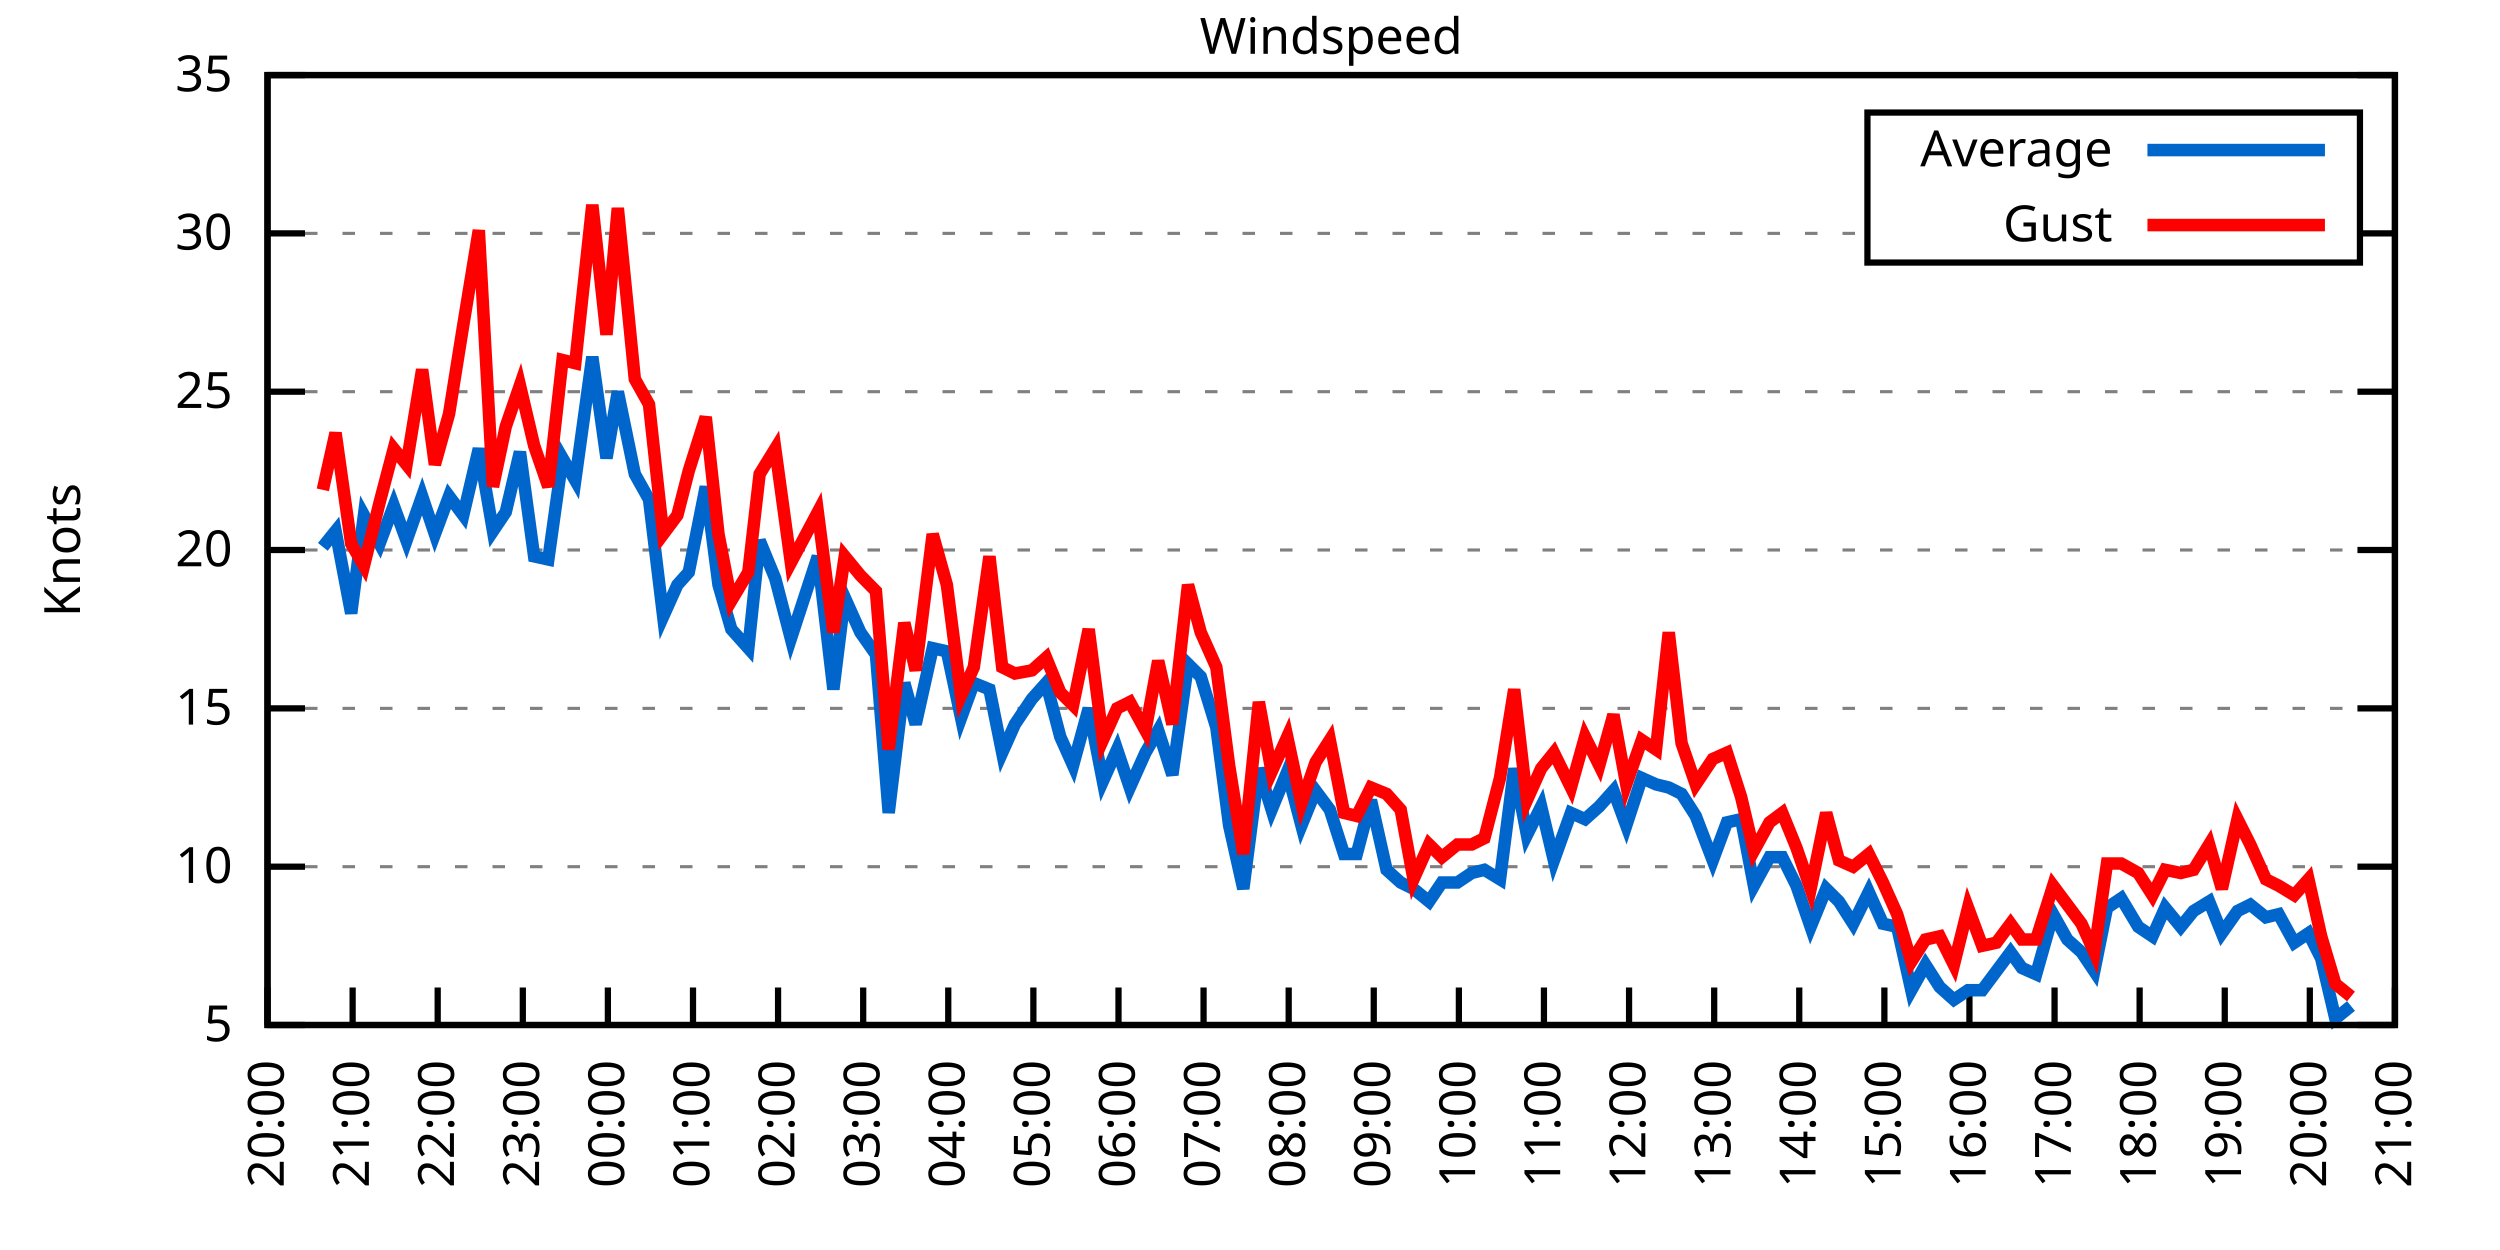
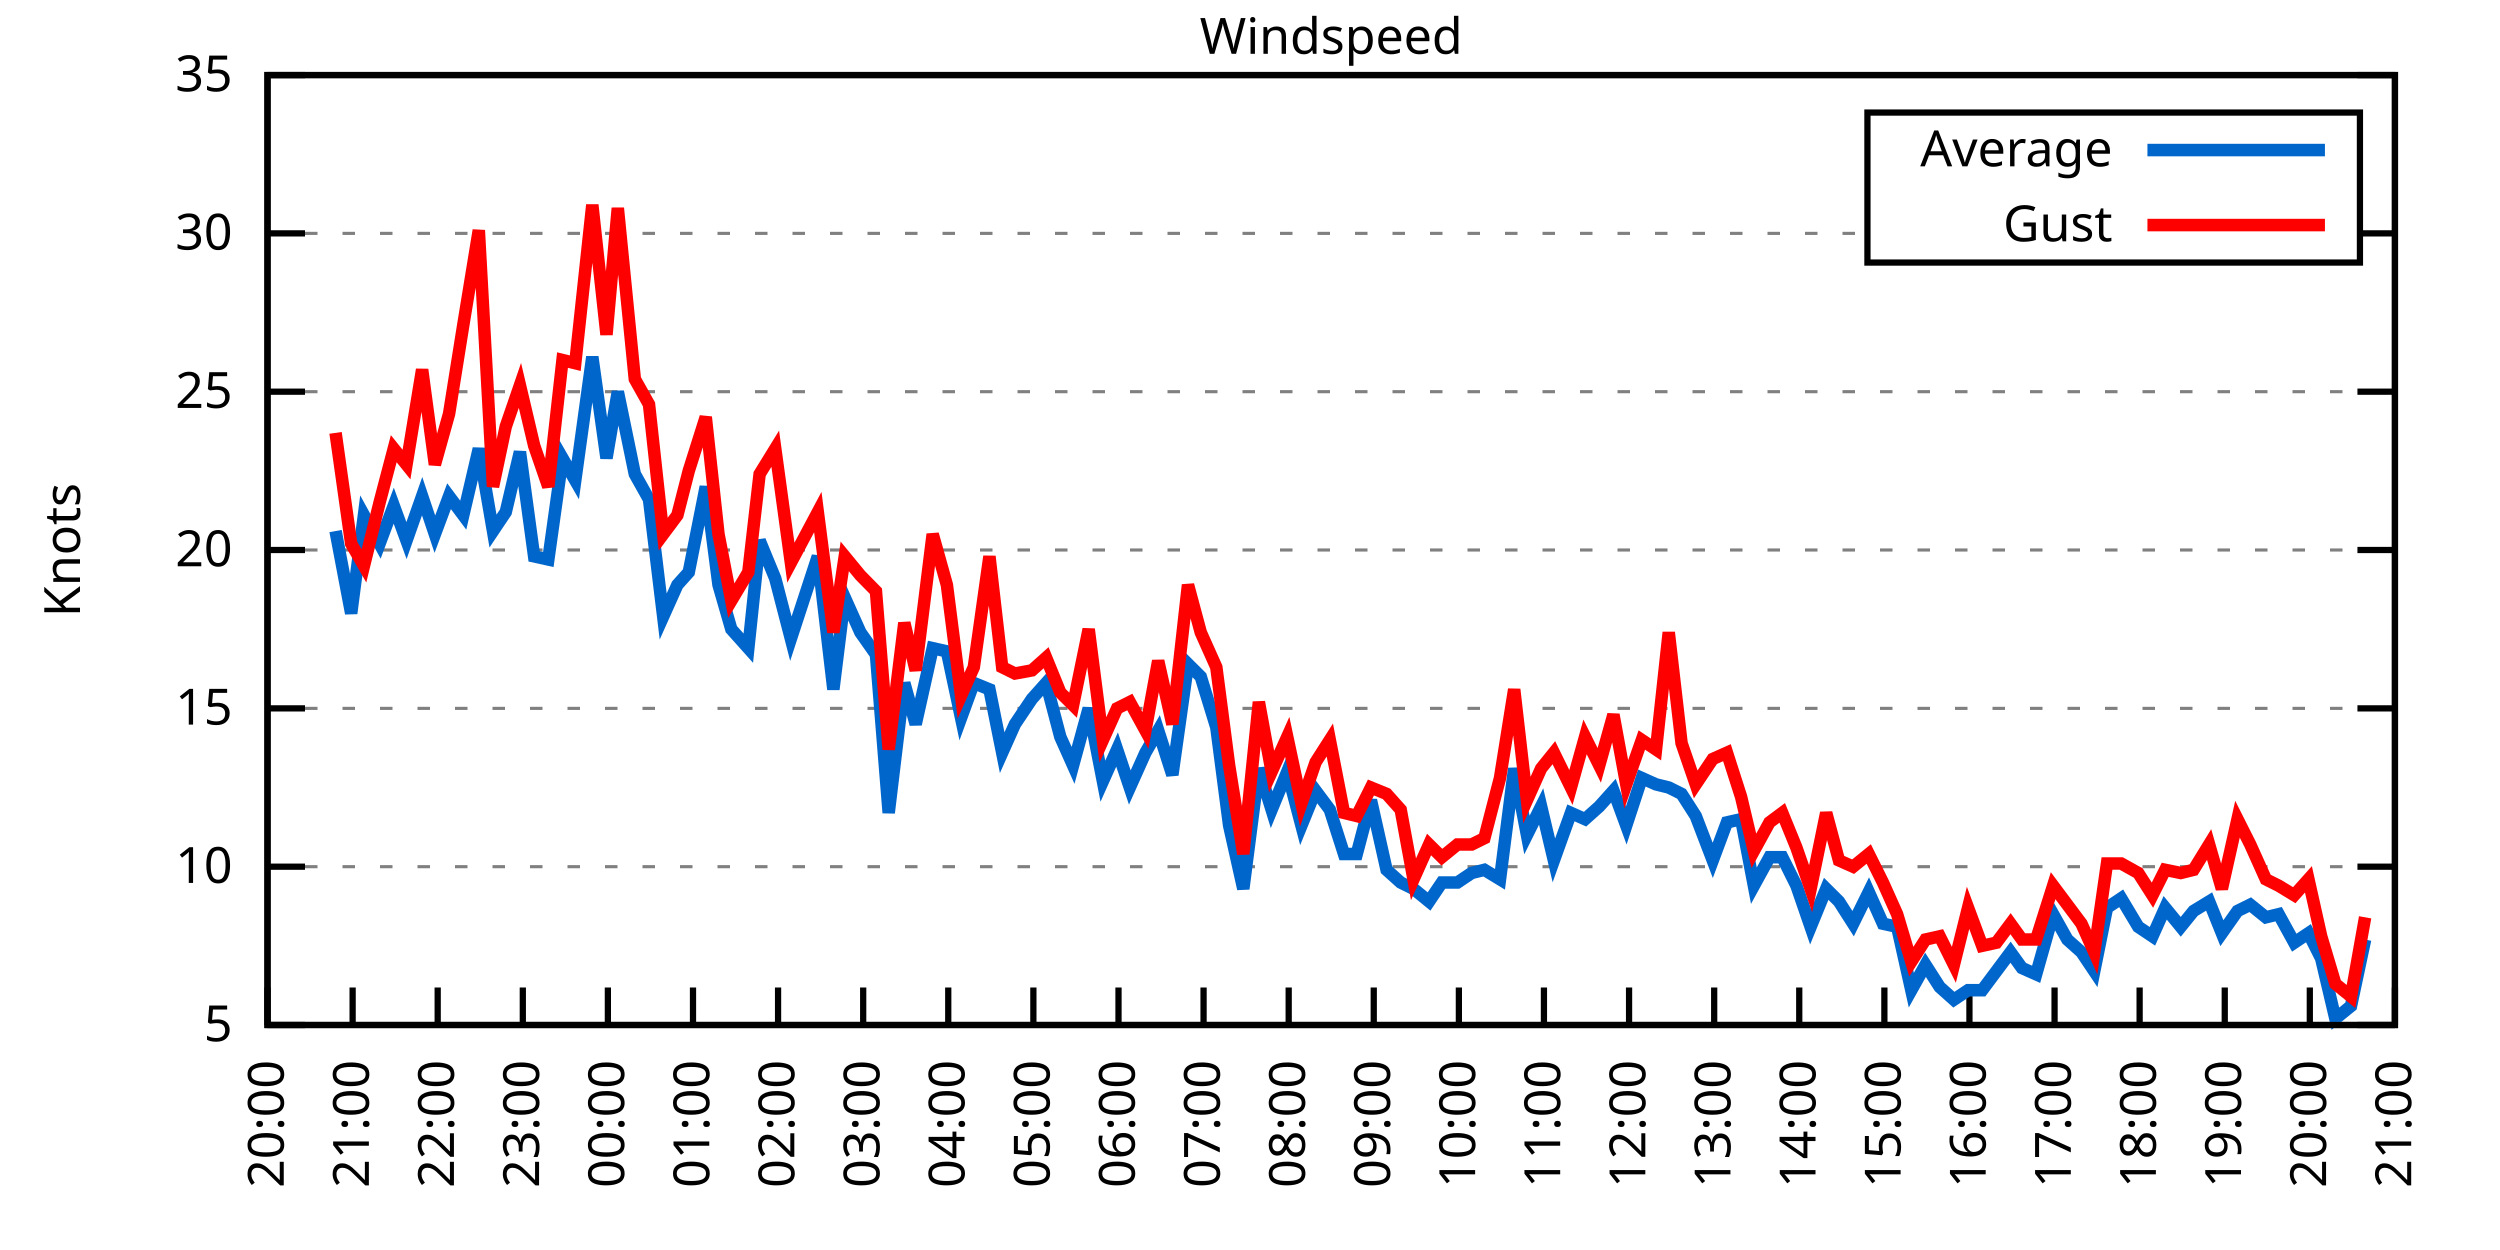
<svg xmlns="http://www.w3.org/2000/svg" xmlns:xlink="http://www.w3.org/1999/xlink" width="400" height="200" viewBox="0 0 400 200">
  <g id="gnuplot_canvas">
    <rect x="0" y="0" width="400" height="200" fill="none" />
    <defs>
      <circle id="gpDot" r="0.5" stroke-width="0.5" stroke="currentColor" />
      <path id="gpPt0" stroke-width="0.333" stroke="currentColor" d="M-1,0 h2 M0,-1 v2" />
      <path id="gpPt1" stroke-width="0.333" stroke="currentColor" d="M-1,-1 L1,1 M1,-1 L-1,1" />
      <path id="gpPt2" stroke-width="0.333" stroke="currentColor" d="M-1,0 L1,0 M0,-1 L0,1 M-1,-1 L1,1 M-1,1 L1,-1" />
      <rect id="gpPt3" stroke-width="0.333" stroke="currentColor" x="-1" y="-1" width="2" height="2" />
      <rect id="gpPt4" stroke-width="0.333" stroke="currentColor" fill="currentColor" x="-1" y="-1" width="2" height="2" />
      <circle id="gpPt5" stroke-width="0.333" stroke="currentColor" cx="0" cy="0" r="1" />
      <use xlink:href="#gpPt5" id="gpPt6" fill="currentColor" stroke="none" />
      <path id="gpPt7" stroke-width="0.333" stroke="currentColor" d="M0,-1.33 L-1.33,0.67 L1.33,0.67 z" />
      <use xlink:href="#gpPt7" id="gpPt8" fill="currentColor" stroke="none" />
      <use xlink:href="#gpPt7" id="gpPt9" stroke="currentColor" transform="rotate(180)" />
      <use xlink:href="#gpPt9" id="gpPt10" fill="currentColor" stroke="none" />
      <use xlink:href="#gpPt3" id="gpPt11" stroke="currentColor" transform="rotate(45)" />
      <use xlink:href="#gpPt11" id="gpPt12" fill="currentColor" stroke="none" />
      <path id="gpPt13" stroke-width="0.333" stroke="currentColor" d="M0,1.330 L1.265,0.411 L0.782,-1.067 L-0.782,-1.076 L-1.265,0.411 z" />
      <use xlink:href="#gpPt13" id="gpPt14" fill="currentColor" stroke="none" />
      <filter id="textbox" filterUnits="objectBoundingBox" x="0" y="0" height="1" width="1">
        <feFlood flood-color="white" flood-opacity="1" result="bgnd" />
        <feComposite in="SourceGraphic" in2="bgnd" operator="atop" />
      </filter>
      <filter id="greybox" filterUnits="objectBoundingBox" x="0" y="0" height="1" width="1">
        <feFlood flood-color="lightgrey" flood-opacity="1" result="grey" />
        <feComposite in="SourceGraphic" in2="grey" operator="atop" />
      </filter>
    </defs>
    <g fill="none" color="white" stroke="currentColor" stroke-width="1.00" stroke-linecap="butt" stroke-linejoin="miter">
</g>
    <g fill="none" color="black" stroke="currentColor" stroke-width="1.00" stroke-linecap="butt" stroke-linejoin="miter">
      <g stroke="none" shape-rendering="crispEdges">
        <polygon fill="rgb(255, 255, 255)" points="42.80,164.00 383.18,164.00 383.18,12.02 42.80,12.02 " />
      </g>
    </g>
    <g fill="none" color="black" stroke="currentColor" stroke-width="1.00" stroke-linecap="butt" stroke-linejoin="miter">
</g>
    <g fill="none" color="black" stroke="black" stroke-width="0.50" stroke-linecap="butt" stroke-linejoin="miter">
</g>
    <g fill="none" color="gray" stroke="currentColor" stroke-width="0.50" stroke-linecap="butt" stroke-linejoin="miter">
      <path stroke="gray" stroke-dasharray="2,4" class="gridline" d="M42.80,164.00 L383.19,164.00  " />
    </g>
    <g fill="none" color="gray" stroke="gray" stroke-width="1.00" stroke-linecap="butt" stroke-linejoin="miter">
</g>
    <g fill="none" color="black" stroke="currentColor" stroke-width="1.00" stroke-linecap="butt" stroke-linejoin="miter">
      <path stroke="black" d="M42.80,164.00 L48.80,164.00 M383.19,164.00 L377.19,164.00  " />
      <g transform="translate(37.20,166.60)" stroke="none" fill="black" font-family="Sans" font-size="8.00" text-anchor="end">
        <text>
          <tspan font-family="Sans"> 5</tspan>
        </text>
      </g>
    </g>
    <g fill="none" color="black" stroke="currentColor" stroke-width="1.00" stroke-linecap="butt" stroke-linejoin="miter">
</g>
    <g fill="none" color="black" stroke="black" stroke-width="0.50" stroke-linecap="butt" stroke-linejoin="miter">
</g>
    <g fill="none" color="gray" stroke="currentColor" stroke-width="0.50" stroke-linecap="butt" stroke-linejoin="miter">
      <path stroke="gray" stroke-dasharray="2,4" class="gridline" d="M42.80,138.67 L383.19,138.67  " />
    </g>
    <g fill="none" color="gray" stroke="gray" stroke-width="1.00" stroke-linecap="butt" stroke-linejoin="miter">
</g>
    <g fill="none" color="black" stroke="currentColor" stroke-width="1.00" stroke-linecap="butt" stroke-linejoin="miter">
      <path stroke="black" d="M42.80,138.67 L48.80,138.67 M383.19,138.67 L377.19,138.67  " />
      <g transform="translate(37.20,141.27)" stroke="none" fill="black" font-family="Sans" font-size="8.00" text-anchor="end">
        <text>
          <tspan font-family="Sans"> 10</tspan>
        </text>
      </g>
    </g>
    <g fill="none" color="black" stroke="currentColor" stroke-width="1.00" stroke-linecap="butt" stroke-linejoin="miter">
</g>
    <g fill="none" color="black" stroke="black" stroke-width="0.50" stroke-linecap="butt" stroke-linejoin="miter">
</g>
    <g fill="none" color="gray" stroke="currentColor" stroke-width="0.50" stroke-linecap="butt" stroke-linejoin="miter">
      <path stroke="gray" stroke-dasharray="2,4" class="gridline" d="M42.80,113.34 L383.19,113.34  " />
    </g>
    <g fill="none" color="gray" stroke="gray" stroke-width="1.00" stroke-linecap="butt" stroke-linejoin="miter">
</g>
    <g fill="none" color="black" stroke="currentColor" stroke-width="1.00" stroke-linecap="butt" stroke-linejoin="miter">
      <path stroke="black" d="M42.80,113.34 L48.80,113.34 M383.19,113.34 L377.19,113.34  " />
      <g transform="translate(37.20,115.94)" stroke="none" fill="black" font-family="Sans" font-size="8.00" text-anchor="end">
        <text>
          <tspan font-family="Sans"> 15</tspan>
        </text>
      </g>
    </g>
    <g fill="none" color="black" stroke="currentColor" stroke-width="1.00" stroke-linecap="butt" stroke-linejoin="miter">
</g>
    <g fill="none" color="black" stroke="black" stroke-width="0.50" stroke-linecap="butt" stroke-linejoin="miter">
</g>
    <g fill="none" color="gray" stroke="currentColor" stroke-width="0.50" stroke-linecap="butt" stroke-linejoin="miter">
      <path stroke="gray" stroke-dasharray="2,4" class="gridline" d="M42.80,88.00 L383.19,88.00  " />
    </g>
    <g fill="none" color="gray" stroke="gray" stroke-width="1.00" stroke-linecap="butt" stroke-linejoin="miter">
</g>
    <g fill="none" color="black" stroke="currentColor" stroke-width="1.00" stroke-linecap="butt" stroke-linejoin="miter">
      <path stroke="black" d="M42.80,88.00 L48.80,88.00 M383.19,88.00 L377.19,88.00  " />
      <g transform="translate(37.20,90.60)" stroke="none" fill="black" font-family="Sans" font-size="8.00" text-anchor="end">
        <text>
          <tspan font-family="Sans"> 20</tspan>
        </text>
      </g>
    </g>
    <g fill="none" color="black" stroke="currentColor" stroke-width="1.00" stroke-linecap="butt" stroke-linejoin="miter">
</g>
    <g fill="none" color="black" stroke="black" stroke-width="0.50" stroke-linecap="butt" stroke-linejoin="miter">
</g>
    <g fill="none" color="gray" stroke="currentColor" stroke-width="0.50" stroke-linecap="butt" stroke-linejoin="miter">
      <path stroke="gray" stroke-dasharray="2,4" class="gridline" d="M42.80,62.67 L383.19,62.67  " />
    </g>
    <g fill="none" color="gray" stroke="gray" stroke-width="1.00" stroke-linecap="butt" stroke-linejoin="miter">
</g>
    <g fill="none" color="black" stroke="currentColor" stroke-width="1.00" stroke-linecap="butt" stroke-linejoin="miter">
      <path stroke="black" d="M42.80,62.67 L48.80,62.67 M383.19,62.67 L377.19,62.67  " />
      <g transform="translate(37.20,65.27)" stroke="none" fill="black" font-family="Sans" font-size="8.00" text-anchor="end">
        <text>
          <tspan font-family="Sans"> 25</tspan>
        </text>
      </g>
    </g>
    <g fill="none" color="black" stroke="currentColor" stroke-width="1.00" stroke-linecap="butt" stroke-linejoin="miter">
</g>
    <g fill="none" color="black" stroke="black" stroke-width="0.50" stroke-linecap="butt" stroke-linejoin="miter">
</g>
    <g fill="none" color="gray" stroke="currentColor" stroke-width="0.50" stroke-linecap="butt" stroke-linejoin="miter">
      <path stroke="gray" stroke-dasharray="2,4" class="gridline" d="M42.80,37.34 L298.79,37.34 M377.59,37.34 L383.19,37.34  " />
    </g>
    <g fill="none" color="gray" stroke="gray" stroke-width="1.00" stroke-linecap="butt" stroke-linejoin="miter">
</g>
    <g fill="none" color="black" stroke="currentColor" stroke-width="1.00" stroke-linecap="butt" stroke-linejoin="miter">
      <path stroke="black" d="M42.80,37.34 L48.80,37.34 M383.19,37.34 L377.19,37.34  " />
      <g transform="translate(37.20,39.94)" stroke="none" fill="black" font-family="Sans" font-size="8.00" text-anchor="end">
        <text>
          <tspan font-family="Sans"> 30</tspan>
        </text>
      </g>
    </g>
    <g fill="none" color="black" stroke="currentColor" stroke-width="1.00" stroke-linecap="butt" stroke-linejoin="miter">
</g>
    <g fill="none" color="black" stroke="black" stroke-width="0.50" stroke-linecap="butt" stroke-linejoin="miter">
</g>
    <g fill="none" color="gray" stroke="currentColor" stroke-width="0.50" stroke-linecap="butt" stroke-linejoin="miter">
      <path stroke="gray" stroke-dasharray="2,4" class="gridline" d="M42.80,12.01 L383.19,12.01  " />
    </g>
    <g fill="none" color="gray" stroke="gray" stroke-width="1.00" stroke-linecap="butt" stroke-linejoin="miter">
</g>
    <g fill="none" color="black" stroke="currentColor" stroke-width="1.00" stroke-linecap="butt" stroke-linejoin="miter">
      <path stroke="black" d="M42.80,12.01 L48.80,12.01 M383.19,12.01 L377.19,12.01  " />
      <g transform="translate(37.20,14.61)" stroke="none" fill="black" font-family="Sans" font-size="8.00" text-anchor="end">
        <text>
          <tspan font-family="Sans"> 35</tspan>
        </text>
      </g>
    </g>
    <g fill="none" color="black" stroke="currentColor" stroke-width="1.00" stroke-linecap="butt" stroke-linejoin="miter">
      <path stroke="black" d="M42.80,164.00 L42.80,158.00  " />
      <g transform="translate(45.40,169.60) rotate(270.00)" stroke="none" fill="black" font-family="Sans" font-size="8.00" text-anchor="end">
        <text>
          <tspan font-family="Sans">20:00</tspan>
        </text>
      </g>
    </g>
    <g fill="none" color="black" stroke="currentColor" stroke-width="1.00" stroke-linecap="butt" stroke-linejoin="miter">
      <path stroke="black" d="M56.42,164.00 L56.42,158.00  " />
      <g transform="translate(59.02,169.60) rotate(270.00)" stroke="none" fill="black" font-family="Sans" font-size="8.00" text-anchor="end">
        <text>
          <tspan font-family="Sans">21:00</tspan>
        </text>
      </g>
    </g>
    <g fill="none" color="black" stroke="currentColor" stroke-width="1.00" stroke-linecap="butt" stroke-linejoin="miter">
      <path stroke="black" d="M70.03,164.00 L70.03,158.00  " />
      <g transform="translate(72.63,169.60) rotate(270.00)" stroke="none" fill="black" font-family="Sans" font-size="8.00" text-anchor="end">
        <text>
          <tspan font-family="Sans">22:00</tspan>
        </text>
      </g>
    </g>
    <g fill="none" color="black" stroke="currentColor" stroke-width="1.00" stroke-linecap="butt" stroke-linejoin="miter">
      <path stroke="black" d="M83.65,164.00 L83.65,158.00  " />
      <g transform="translate(86.25,169.60) rotate(270.00)" stroke="none" fill="black" font-family="Sans" font-size="8.00" text-anchor="end">
        <text>
          <tspan font-family="Sans">23:00</tspan>
        </text>
      </g>
    </g>
    <g fill="none" color="black" stroke="currentColor" stroke-width="1.00" stroke-linecap="butt" stroke-linejoin="miter">
      <path stroke="black" d="M97.26,164.00 L97.26,158.00  " />
      <g transform="translate(99.86,169.60) rotate(270.00)" stroke="none" fill="black" font-family="Sans" font-size="8.00" text-anchor="end">
        <text>
          <tspan font-family="Sans">00:00</tspan>
        </text>
      </g>
    </g>
    <g fill="none" color="black" stroke="currentColor" stroke-width="1.00" stroke-linecap="butt" stroke-linejoin="miter">
      <path stroke="black" d="M110.88,164.00 L110.88,158.00  " />
      <g transform="translate(113.48,169.60) rotate(270.00)" stroke="none" fill="black" font-family="Sans" font-size="8.00" text-anchor="end">
        <text>
          <tspan font-family="Sans">01:00</tspan>
        </text>
      </g>
    </g>
    <g fill="none" color="black" stroke="currentColor" stroke-width="1.00" stroke-linecap="butt" stroke-linejoin="miter">
      <path stroke="black" d="M124.49,164.00 L124.49,158.00  " />
      <g transform="translate(127.09,169.60) rotate(270.00)" stroke="none" fill="black" font-family="Sans" font-size="8.00" text-anchor="end">
        <text>
          <tspan font-family="Sans">02:00</tspan>
        </text>
      </g>
    </g>
    <g fill="none" color="black" stroke="currentColor" stroke-width="1.00" stroke-linecap="butt" stroke-linejoin="miter">
      <path stroke="black" d="M138.11,164.00 L138.11,158.00  " />
      <g transform="translate(140.71,169.60) rotate(270.00)" stroke="none" fill="black" font-family="Sans" font-size="8.00" text-anchor="end">
        <text>
          <tspan font-family="Sans">03:00</tspan>
        </text>
      </g>
    </g>
    <g fill="none" color="black" stroke="currentColor" stroke-width="1.00" stroke-linecap="butt" stroke-linejoin="miter">
      <path stroke="black" d="M151.72,164.00 L151.72,158.00  " />
      <g transform="translate(154.32,169.60) rotate(270.00)" stroke="none" fill="black" font-family="Sans" font-size="8.00" text-anchor="end">
        <text>
          <tspan font-family="Sans">04:00</tspan>
        </text>
      </g>
    </g>
    <g fill="none" color="black" stroke="currentColor" stroke-width="1.00" stroke-linecap="butt" stroke-linejoin="miter">
      <path stroke="black" d="M165.34,164.00 L165.34,158.00  " />
      <g transform="translate(167.94,169.60) rotate(270.00)" stroke="none" fill="black" font-family="Sans" font-size="8.00" text-anchor="end">
        <text>
          <tspan font-family="Sans">05:00</tspan>
        </text>
      </g>
    </g>
    <g fill="none" color="black" stroke="currentColor" stroke-width="1.00" stroke-linecap="butt" stroke-linejoin="miter">
      <path stroke="black" d="M178.96,164.00 L178.96,158.00  " />
      <g transform="translate(181.56,169.60) rotate(270.00)" stroke="none" fill="black" font-family="Sans" font-size="8.00" text-anchor="end">
        <text>
          <tspan font-family="Sans">06:00</tspan>
        </text>
      </g>
    </g>
    <g fill="none" color="black" stroke="currentColor" stroke-width="1.00" stroke-linecap="butt" stroke-linejoin="miter">
      <path stroke="black" d="M192.57,164.00 L192.57,158.00  " />
      <g transform="translate(195.17,169.60) rotate(270.00)" stroke="none" fill="black" font-family="Sans" font-size="8.00" text-anchor="end">
        <text>
          <tspan font-family="Sans">07:00</tspan>
        </text>
      </g>
    </g>
    <g fill="none" color="black" stroke="currentColor" stroke-width="1.00" stroke-linecap="butt" stroke-linejoin="miter">
      <path stroke="black" d="M206.19,164.00 L206.19,158.00  " />
      <g transform="translate(208.79,169.60) rotate(270.00)" stroke="none" fill="black" font-family="Sans" font-size="8.00" text-anchor="end">
        <text>
          <tspan font-family="Sans">08:00</tspan>
        </text>
      </g>
    </g>
    <g fill="none" color="black" stroke="currentColor" stroke-width="1.00" stroke-linecap="butt" stroke-linejoin="miter">
      <path stroke="black" d="M219.80,164.00 L219.80,158.00  " />
      <g transform="translate(222.40,169.60) rotate(270.00)" stroke="none" fill="black" font-family="Sans" font-size="8.00" text-anchor="end">
        <text>
          <tspan font-family="Sans">09:00</tspan>
        </text>
      </g>
    </g>
    <g fill="none" color="black" stroke="currentColor" stroke-width="1.00" stroke-linecap="butt" stroke-linejoin="miter">
      <path stroke="black" d="M233.42,164.00 L233.42,158.00  " />
      <g transform="translate(236.02,169.60) rotate(270.00)" stroke="none" fill="black" font-family="Sans" font-size="8.00" text-anchor="end">
        <text>
          <tspan font-family="Sans">10:00</tspan>
        </text>
      </g>
    </g>
    <g fill="none" color="black" stroke="currentColor" stroke-width="1.00" stroke-linecap="butt" stroke-linejoin="miter">
      <path stroke="black" d="M247.03,164.00 L247.03,158.00  " />
      <g transform="translate(249.63,169.60) rotate(270.00)" stroke="none" fill="black" font-family="Sans" font-size="8.00" text-anchor="end">
        <text>
          <tspan font-family="Sans">11:00</tspan>
        </text>
      </g>
    </g>
    <g fill="none" color="black" stroke="currentColor" stroke-width="1.00" stroke-linecap="butt" stroke-linejoin="miter">
      <path stroke="black" d="M260.65,164.00 L260.65,158.00  " />
      <g transform="translate(263.25,169.60) rotate(270.00)" stroke="none" fill="black" font-family="Sans" font-size="8.00" text-anchor="end">
        <text>
          <tspan font-family="Sans">12:00</tspan>
        </text>
      </g>
    </g>
    <g fill="none" color="black" stroke="currentColor" stroke-width="1.00" stroke-linecap="butt" stroke-linejoin="miter">
      <path stroke="black" d="M274.27,164.00 L274.27,158.00  " />
      <g transform="translate(276.87,169.60) rotate(270.00)" stroke="none" fill="black" font-family="Sans" font-size="8.00" text-anchor="end">
        <text>
          <tspan font-family="Sans">13:00</tspan>
        </text>
      </g>
    </g>
    <g fill="none" color="black" stroke="currentColor" stroke-width="1.00" stroke-linecap="butt" stroke-linejoin="miter">
      <path stroke="black" d="M287.88,164.00 L287.88,158.00  " />
      <g transform="translate(290.48,169.60) rotate(270.00)" stroke="none" fill="black" font-family="Sans" font-size="8.00" text-anchor="end">
        <text>
          <tspan font-family="Sans">14:00</tspan>
        </text>
      </g>
    </g>
    <g fill="none" color="black" stroke="currentColor" stroke-width="1.00" stroke-linecap="butt" stroke-linejoin="miter">
      <path stroke="black" d="M301.50,164.00 L301.50,158.00  " />
      <g transform="translate(304.10,169.60) rotate(270.00)" stroke="none" fill="black" font-family="Sans" font-size="8.00" text-anchor="end">
        <text>
          <tspan font-family="Sans">15:00</tspan>
        </text>
      </g>
    </g>
    <g fill="none" color="black" stroke="currentColor" stroke-width="1.00" stroke-linecap="butt" stroke-linejoin="miter">
      <path stroke="black" d="M315.11,164.00 L315.11,158.00  " />
      <g transform="translate(317.71,169.60) rotate(270.00)" stroke="none" fill="black" font-family="Sans" font-size="8.00" text-anchor="end">
        <text>
          <tspan font-family="Sans">16:00</tspan>
        </text>
      </g>
    </g>
    <g fill="none" color="black" stroke="currentColor" stroke-width="1.00" stroke-linecap="butt" stroke-linejoin="miter">
      <path stroke="black" d="M328.73,164.00 L328.73,158.00  " />
      <g transform="translate(331.33,169.60) rotate(270.00)" stroke="none" fill="black" font-family="Sans" font-size="8.00" text-anchor="end">
        <text>
          <tspan font-family="Sans">17:00</tspan>
        </text>
      </g>
    </g>
    <g fill="none" color="black" stroke="currentColor" stroke-width="1.00" stroke-linecap="butt" stroke-linejoin="miter">
      <path stroke="black" d="M342.34,164.00 L342.34,158.00  " />
      <g transform="translate(344.94,169.60) rotate(270.00)" stroke="none" fill="black" font-family="Sans" font-size="8.00" text-anchor="end">
        <text>
          <tspan font-family="Sans">18:00</tspan>
        </text>
      </g>
    </g>
    <g fill="none" color="black" stroke="currentColor" stroke-width="1.00" stroke-linecap="butt" stroke-linejoin="miter">
      <path stroke="black" d="M355.96,164.00 L355.96,158.00  " />
      <g transform="translate(358.56,169.60) rotate(270.00)" stroke="none" fill="black" font-family="Sans" font-size="8.00" text-anchor="end">
        <text>
          <tspan font-family="Sans">19:00</tspan>
        </text>
      </g>
    </g>
    <g fill="none" color="black" stroke="currentColor" stroke-width="1.00" stroke-linecap="butt" stroke-linejoin="miter">
      <path stroke="black" d="M369.57,164.00 L369.57,158.00  " />
      <g transform="translate(372.17,169.60) rotate(270.00)" stroke="none" fill="black" font-family="Sans" font-size="8.00" text-anchor="end">
        <text>
          <tspan font-family="Sans">20:00</tspan>
        </text>
      </g>
    </g>
    <g fill="none" color="black" stroke="currentColor" stroke-width="1.00" stroke-linecap="butt" stroke-linejoin="miter">
      <path stroke="black" d="M383.19,164.00 L383.19,158.00  " />
      <g transform="translate(385.79,169.60) rotate(270.00)" stroke="none" fill="black" font-family="Sans" font-size="8.00" text-anchor="end">
        <text>
          <tspan font-family="Sans">21:00</tspan>
        </text>
      </g>
    </g>
    <g fill="none" color="black" stroke="currentColor" stroke-width="1.00" stroke-linecap="butt" stroke-linejoin="miter">
</g>
    <g fill="none" color="black" stroke="currentColor" stroke-width="1.00" stroke-linecap="butt" stroke-linejoin="miter">
      <path stroke="black" d="M42.80,12.01 L42.80,164.00 L383.19,164.00 L383.19,12.01 L42.80,12.01 Z  " />
    </g>
    <g fill="none" color="black" stroke="currentColor" stroke-width="1.00" stroke-linecap="butt" stroke-linejoin="miter">
</g>
    <g fill="none" color="black" stroke="currentColor" stroke-width="1.00" stroke-linecap="butt" stroke-linejoin="miter">
      <path stroke="black" d="M298.79,42.01 L298.79,18.01 L377.59,18.01 L377.59,42.01 L298.79,42.01 Z  " />
    </g>
    <g id="Windspeed_plot_1">
      <g fill="none" color="white" stroke="black" stroke-width="2.00" stroke-linecap="butt" stroke-linejoin="miter">
</g>
      <g fill="none" color="black" stroke="currentColor" stroke-width="2.00" stroke-linecap="butt" stroke-linejoin="miter">
        <g transform="translate(337.99,26.61)" stroke="none" fill="black" font-family="Sans" font-size="8.00" text-anchor="end">
          <text>
            <tspan font-family="Sans">Average</tspan>
          </text>
        </g>
      </g>
      <g fill="none" color="black" stroke="currentColor" stroke-width="2.00" stroke-linecap="butt" stroke-linejoin="miter">
-         <path stroke="rgb(  0, 102, 204)" d="M343.59,24.01 L371.99,24.01 M51.65,87.50 L53.69,84.97 L56.19,98.14 L58.23,82.43 L60.73,86.99 L63.00,80.91   L65.04,86.49 L67.54,79.39 L69.58,85.47 L71.85,79.39 L74.12,82.43 L76.61,71.79 L78.88,84.97 L80.92,81.93   L83.19,72.30 L85.46,89.02 L87.73,89.52 L90.00,73.31 L92.04,76.86 L94.77,57.10 L97.04,73.31 L98.85,62.67   L101.57,75.85 L103.84,79.90 L106.11,98.64 L108.38,93.58 L110.20,91.55 L112.92,77.87 L114.96,93.58 L117.01,100.67   L119.73,103.71 L121.54,86.49 L124.04,92.56 L126.54,102.19 L130.85,89.02 L133.34,110.30 L135.16,95.60 L137.66,101.18   L140.15,104.72 L142.19,130.06 L144.69,109.28 L146.51,115.87 L149.23,103.71 L151.50,104.22 L153.77,114.86 L155.81,109.28   L158.31,110.30 L160.35,120.43 L162.39,115.87 L165.11,111.82 L167.38,109.28 L169.65,117.90 L171.69,122.46 L174.19,113.34   L176.46,124.99 L178.73,119.92 L180.77,126.00 L183.27,120.43 L185.31,116.88 L187.58,123.98 L190.08,106.24 L192.12,108.27   L194.61,116.38 L196.66,132.08 L198.93,142.21 L201.42,122.96 L203.46,129.55 L205.96,123.47 L208.23,132.08 L210.50,126.51   L212.77,129.55 L215.04,136.64 L217.08,136.64 L219.35,128.03 L221.85,139.17 L224.11,141.20 L226.16,142.21 L228.65,144.24   L230.70,141.20 L233.19,141.20 L235.46,139.68 L237.50,139.17 L240.00,140.69 L242.27,122.96 L244.31,133.60 L246.58,129.04   L248.62,137.66 L251.35,130.06 L253.61,131.07 L255.88,129.04 L258.15,126.51 L260.20,132.08 L262.69,124.48 L264.96,125.50   L267.00,126.00 L269.05,127.02 L271.32,130.56 L274.04,137.66 L276.31,131.58 L278.58,131.07 L280.62,141.71 L283.12,137.15   L285.16,137.15 L287.43,141.71 L289.70,148.29 L292.19,142.21 L294.23,144.24 L296.50,147.79 L299.00,142.72 L301.27,147.79   L303.54,148.29 L305.81,158.43 L308.08,154.37 L310.35,157.92 L312.62,159.95 L314.89,158.43 L317.15,158.43 L319.42,155.39   L321.69,152.35 L323.51,154.88 L325.78,155.89 L328.50,146.27 L330.77,150.32 L333.04,152.35 L335.08,155.39 L337.12,145.25   L339.39,143.73 L342.12,148.29 L344.39,149.81 L346.43,145.25 L348.92,148.29 L350.97,145.76 L353.46,144.24 L355.50,149.31   L358.00,145.76 L360.04,144.75 L362.54,146.77 L364.58,146.27 L367.08,150.83 L369.35,149.31 L371.39,153.36 L373.66,162.99   L376.16,160.96  " />
+         <path stroke="rgb(  0, 102, 204)" d="M343.59,24.01 L371.99,24.01 M53.69,84.97 L56.19,98.14 L58.23,82.43 L60.73,86.99 L63.00,80.91 L65.04,86.49   L67.54,79.39 L69.58,85.47 L71.85,79.39 L74.12,82.43 L76.61,71.79 L78.88,84.97 L80.92,81.93 L83.19,72.30   L85.46,89.02 L87.73,89.52 L90.00,73.31 L92.04,76.86 L94.77,57.10 L97.04,73.31 L98.85,62.67 L101.57,75.85   L103.84,79.90 L106.11,98.64 L108.38,93.58 L110.20,91.55 L112.92,77.87 L114.96,93.58 L117.01,100.67 L119.73,103.71   L121.54,86.49 L124.04,92.56 L126.54,102.19 L130.85,89.02 L133.34,110.30 L135.16,95.60 L137.66,101.18 L140.15,104.72   L142.19,130.06 L144.69,109.28 L146.51,115.87 L149.23,103.71 L151.50,104.22 L153.77,114.86 L155.81,109.28 L158.31,110.30   L160.35,120.43 L162.39,115.87 L165.11,111.82 L167.38,109.28 L169.65,117.90 L171.69,122.46 L174.19,113.34 L176.46,124.99   L178.73,119.92 L180.77,126.00 L183.27,120.43 L185.31,116.88 L187.58,123.98 L190.08,106.24 L192.12,108.27 L194.61,116.38   L196.66,132.08 L198.93,142.21 L201.42,122.96 L203.46,129.55 L205.96,123.47 L208.23,132.08 L210.50,126.51 L212.77,129.55   L215.04,136.64 L217.08,136.64 L219.35,128.03 L221.85,139.17 L224.11,141.20 L226.16,142.21 L228.65,144.24 L230.70,141.20   L233.19,141.20 L235.46,139.68 L237.50,139.17 L240.00,140.69 L242.27,122.96 L244.31,133.60 L246.58,129.04 L248.62,137.66   L251.35,130.06 L253.61,131.07 L255.88,129.04 L258.15,126.51 L260.20,132.08 L262.69,124.48 L264.96,125.50 L267.00,126.00   L269.05,127.02 L271.32,130.56 L274.04,137.66 L276.31,131.58 L278.58,131.07 L280.62,141.71 L283.12,137.15 L285.16,137.15   L287.43,141.71 L289.70,148.29 L292.19,142.21 L294.23,144.24 L296.50,147.79 L299.00,142.72 L301.27,147.79 L303.54,148.29   L305.81,158.43 L308.08,154.37 L310.35,157.92 L312.62,159.95 L314.89,158.43 L317.15,158.43 L319.42,155.39 L321.69,152.35   L323.51,154.88 L325.78,155.89 L328.50,146.27 L330.77,150.32 L333.04,152.35 L335.08,155.39 L337.12,145.25 L339.39,143.73   L342.12,148.29 L344.39,149.81 L346.43,145.25 L348.92,148.29 L350.97,145.76 L353.46,144.24 L355.50,149.31 L358.00,145.76   L360.04,144.75 L362.54,146.77 L364.58,146.27 L367.08,150.83 L369.35,149.31 L371.39,153.36 L373.66,162.99 L376.16,160.96   L378.42,150.32  " />
      </g>
    </g>
    <g id="Windspeed_plot_2">
      <g fill="none" color="black" stroke="currentColor" stroke-width="2.00" stroke-linecap="butt" stroke-linejoin="miter">
        <g transform="translate(337.99,38.61)" stroke="none" fill="black" font-family="Sans" font-size="8.00" text-anchor="end">
          <text>
            <tspan font-family="Sans">Gust</tspan>
          </text>
        </g>
      </g>
      <g fill="none" color="black" stroke="currentColor" stroke-width="2.00" stroke-linecap="butt" stroke-linejoin="miter">
-         <path stroke="rgb(255,   0,   0)" d="M343.59,36.01 L371.99,36.01 M51.65,78.38 L53.69,69.26 L56.19,86.99 L58.23,90.54 L60.73,80.41 L63.00,71.79   L65.04,74.33 L67.54,59.13 L69.58,74.33 L71.85,66.22 L74.12,52.03 L76.61,36.84 L78.88,77.87 L80.92,68.25   L83.19,61.66 L85.46,71.29 L87.73,77.87 L90.00,57.61 L92.04,58.11 L94.77,32.78 L97.04,53.55 L98.85,33.29   L101.57,60.65 L103.84,64.70 L106.11,85.47 L108.38,82.43 L110.20,75.34 L112.92,66.73 L114.96,85.47 L117.01,96.11   L119.73,91.55 L121.54,75.85 L124.04,71.79 L126.54,90.03 L130.85,81.93 L133.34,101.18 L135.16,89.02 L137.66,92.06   L140.15,94.59 L142.19,119.92 L144.69,99.66 L146.51,107.26 L149.23,85.47 L151.50,93.58 L153.77,111.31 L155.81,106.75   L158.31,89.02 L160.35,106.75 L162.39,107.76 L165.11,107.26 L167.38,105.23 L169.65,110.80 L171.69,112.83 L174.19,100.67   L176.46,118.40 L178.73,113.34 L180.77,112.32 L183.27,116.88 L185.31,105.74 L187.58,115.87 L190.08,93.58 L192.12,101.18   L194.61,106.75 L196.66,122.46 L198.93,136.64 L201.42,112.32 L203.46,123.47 L205.96,117.90 L208.23,128.54 L210.50,121.95   L212.77,118.40 L215.04,130.06 L217.08,130.56 L219.35,126.00 L221.85,127.02 L224.11,129.55 L226.16,140.69 L228.65,135.12   L230.70,137.15 L233.19,135.12 L235.46,135.12 L237.50,134.11 L240.00,124.48 L242.27,110.30 L244.31,128.03 L246.58,122.96   L248.62,120.43 L251.35,126.00 L253.61,117.90 L255.88,122.46 L258.15,114.35 L260.20,125.50 L262.69,118.40 L264.96,119.92   L267.00,101.18 L269.05,118.91 L271.32,125.50 L274.04,121.44 L276.31,120.43 L278.58,127.52 L280.62,136.14 L283.12,131.58   L285.16,130.06 L287.43,135.63 L289.70,142.21 L292.19,130.06 L294.23,137.66 L296.50,138.67 L299.00,136.64 L301.27,141.20   L303.54,146.27 L305.81,153.87 L308.08,150.32 L310.35,149.81 L312.62,154.37 L314.89,145.25 L317.15,151.33 L319.42,150.83   L321.69,147.79 L323.51,150.32 L325.78,150.32 L328.50,141.71 L330.77,144.75 L333.04,147.79 L335.08,152.35 L337.12,138.16   L339.39,138.16 L342.12,139.68 L344.39,143.23 L346.43,139.17 L348.92,139.68 L350.97,139.17 L353.46,135.12 L355.50,142.21   L358.00,131.07 L360.04,135.12 L362.54,140.69 L364.58,141.71 L367.08,143.23 L369.35,140.69 L371.39,149.81 L373.66,157.41   L376.16,159.44  " />
+         <path stroke="rgb(255,   0,   0)" d="M343.59,36.01 L371.99,36.01 M53.69,69.26 L56.19,86.99 L58.23,90.54 L60.73,80.41 L63.00,71.79 L65.04,74.33   L67.54,59.13 L69.58,74.33 L71.85,66.22 L74.12,52.03 L76.61,36.84 L78.88,77.87 L80.92,68.25 L83.19,61.66   L85.46,71.29 L87.73,77.87 L90.00,57.61 L92.04,58.11 L94.77,32.78 L97.04,53.55 L98.85,33.29 L101.57,60.65   L103.84,64.70 L106.11,85.47 L108.38,82.43 L110.20,75.34 L112.92,66.73 L114.96,85.47 L117.01,96.11 L119.73,91.55   L121.54,75.85 L124.04,71.79 L126.54,90.03 L130.85,81.93 L133.34,101.18 L135.16,89.02 L137.66,92.06 L140.15,94.59   L142.19,119.92 L144.69,99.66 L146.51,107.26 L149.23,85.47 L151.50,93.58 L153.77,111.31 L155.81,106.75 L158.31,89.02   L160.35,106.75 L162.39,107.76 L165.11,107.26 L167.38,105.23 L169.65,110.80 L171.69,112.83 L174.19,100.67 L176.46,118.40   L178.73,113.34 L180.77,112.32 L183.27,116.88 L185.31,105.74 L187.58,115.87 L190.08,93.58 L192.12,101.18 L194.61,106.75   L196.66,122.46 L198.93,136.64 L201.42,112.32 L203.46,123.47 L205.96,117.90 L208.23,128.54 L210.50,121.95 L212.77,118.40   L215.04,130.06 L217.08,130.56 L219.35,126.00 L221.85,127.02 L224.11,129.55 L226.16,140.69 L228.65,135.12 L230.70,137.15   L233.19,135.12 L235.46,135.12 L237.50,134.11 L240.00,124.48 L242.27,110.30 L244.31,128.03 L246.58,122.96 L248.62,120.43   L251.35,126.00 L253.61,117.90 L255.88,122.46 L258.15,114.35 L260.20,125.50 L262.69,118.40 L264.96,119.92 L267.00,101.18   L269.05,118.91 L271.32,125.50 L274.04,121.44 L276.31,120.43 L278.58,127.52 L280.62,136.14 L283.12,131.58 L285.16,130.06   L287.43,135.63 L289.70,142.21 L292.19,130.06 L294.23,137.66 L296.50,138.67 L299.00,136.64 L301.27,141.20 L303.54,146.27   L305.81,153.87 L308.08,150.32 L310.35,149.81 L312.62,154.37 L314.89,145.25 L317.15,151.33 L319.42,150.83 L321.69,147.79   L323.51,150.32 L325.78,150.32 L328.50,141.71 L330.77,144.75 L333.04,147.79 L335.08,152.35 L337.12,138.16 L339.39,138.16   L342.12,139.68 L344.39,143.23 L346.43,139.17 L348.92,139.68 L350.97,139.17 L353.46,135.12 L355.50,142.21 L358.00,131.07   L360.04,135.12 L362.54,140.69 L364.58,141.71 L367.08,143.23 L369.35,140.69 L371.39,149.81 L373.66,157.41 L376.16,159.44   L378.42,146.77  " />
      </g>
    </g>
    <g fill="none" color="black" stroke="currentColor" stroke-width="2.00" stroke-linecap="butt" stroke-linejoin="miter">
</g>
    <g fill="none" color="black" stroke="black" stroke-width="1.00" stroke-linecap="butt" stroke-linejoin="miter">
</g>
    <g fill="none" color="black" stroke="currentColor" stroke-width="1.00" stroke-linecap="butt" stroke-linejoin="miter">
      <path stroke="black" d="M42.80,12.01 L42.80,164.00 L383.19,164.00 L383.19,12.01 L42.80,12.01 Z  " />
      <g transform="translate(12.80,88.01) rotate(270.00)" stroke="none" fill="black" font-family="Sans" font-size="8.00" text-anchor="middle">
        <text>
          <tspan font-family="Sans">Knots</tspan>
        </text>
      </g>
    </g>
    <g fill="none" color="black" stroke="currentColor" stroke-width="1.00" stroke-linecap="butt" stroke-linejoin="miter">
</g>
    <g fill="none" color="black" stroke="currentColor" stroke-width="1.00" stroke-linecap="butt" stroke-linejoin="miter">
      <g transform="translate(212.99,8.61)" stroke="none" fill="black" font-family="Sans" font-size="8.00" text-anchor="middle">
        <text>
          <tspan font-family="Sans">Windspeed</tspan>
        </text>
      </g>
    </g>
    <g fill="none" color="black" stroke="currentColor" stroke-width="1.00" stroke-linecap="butt" stroke-linejoin="miter">
</g>
  </g>
</svg>
